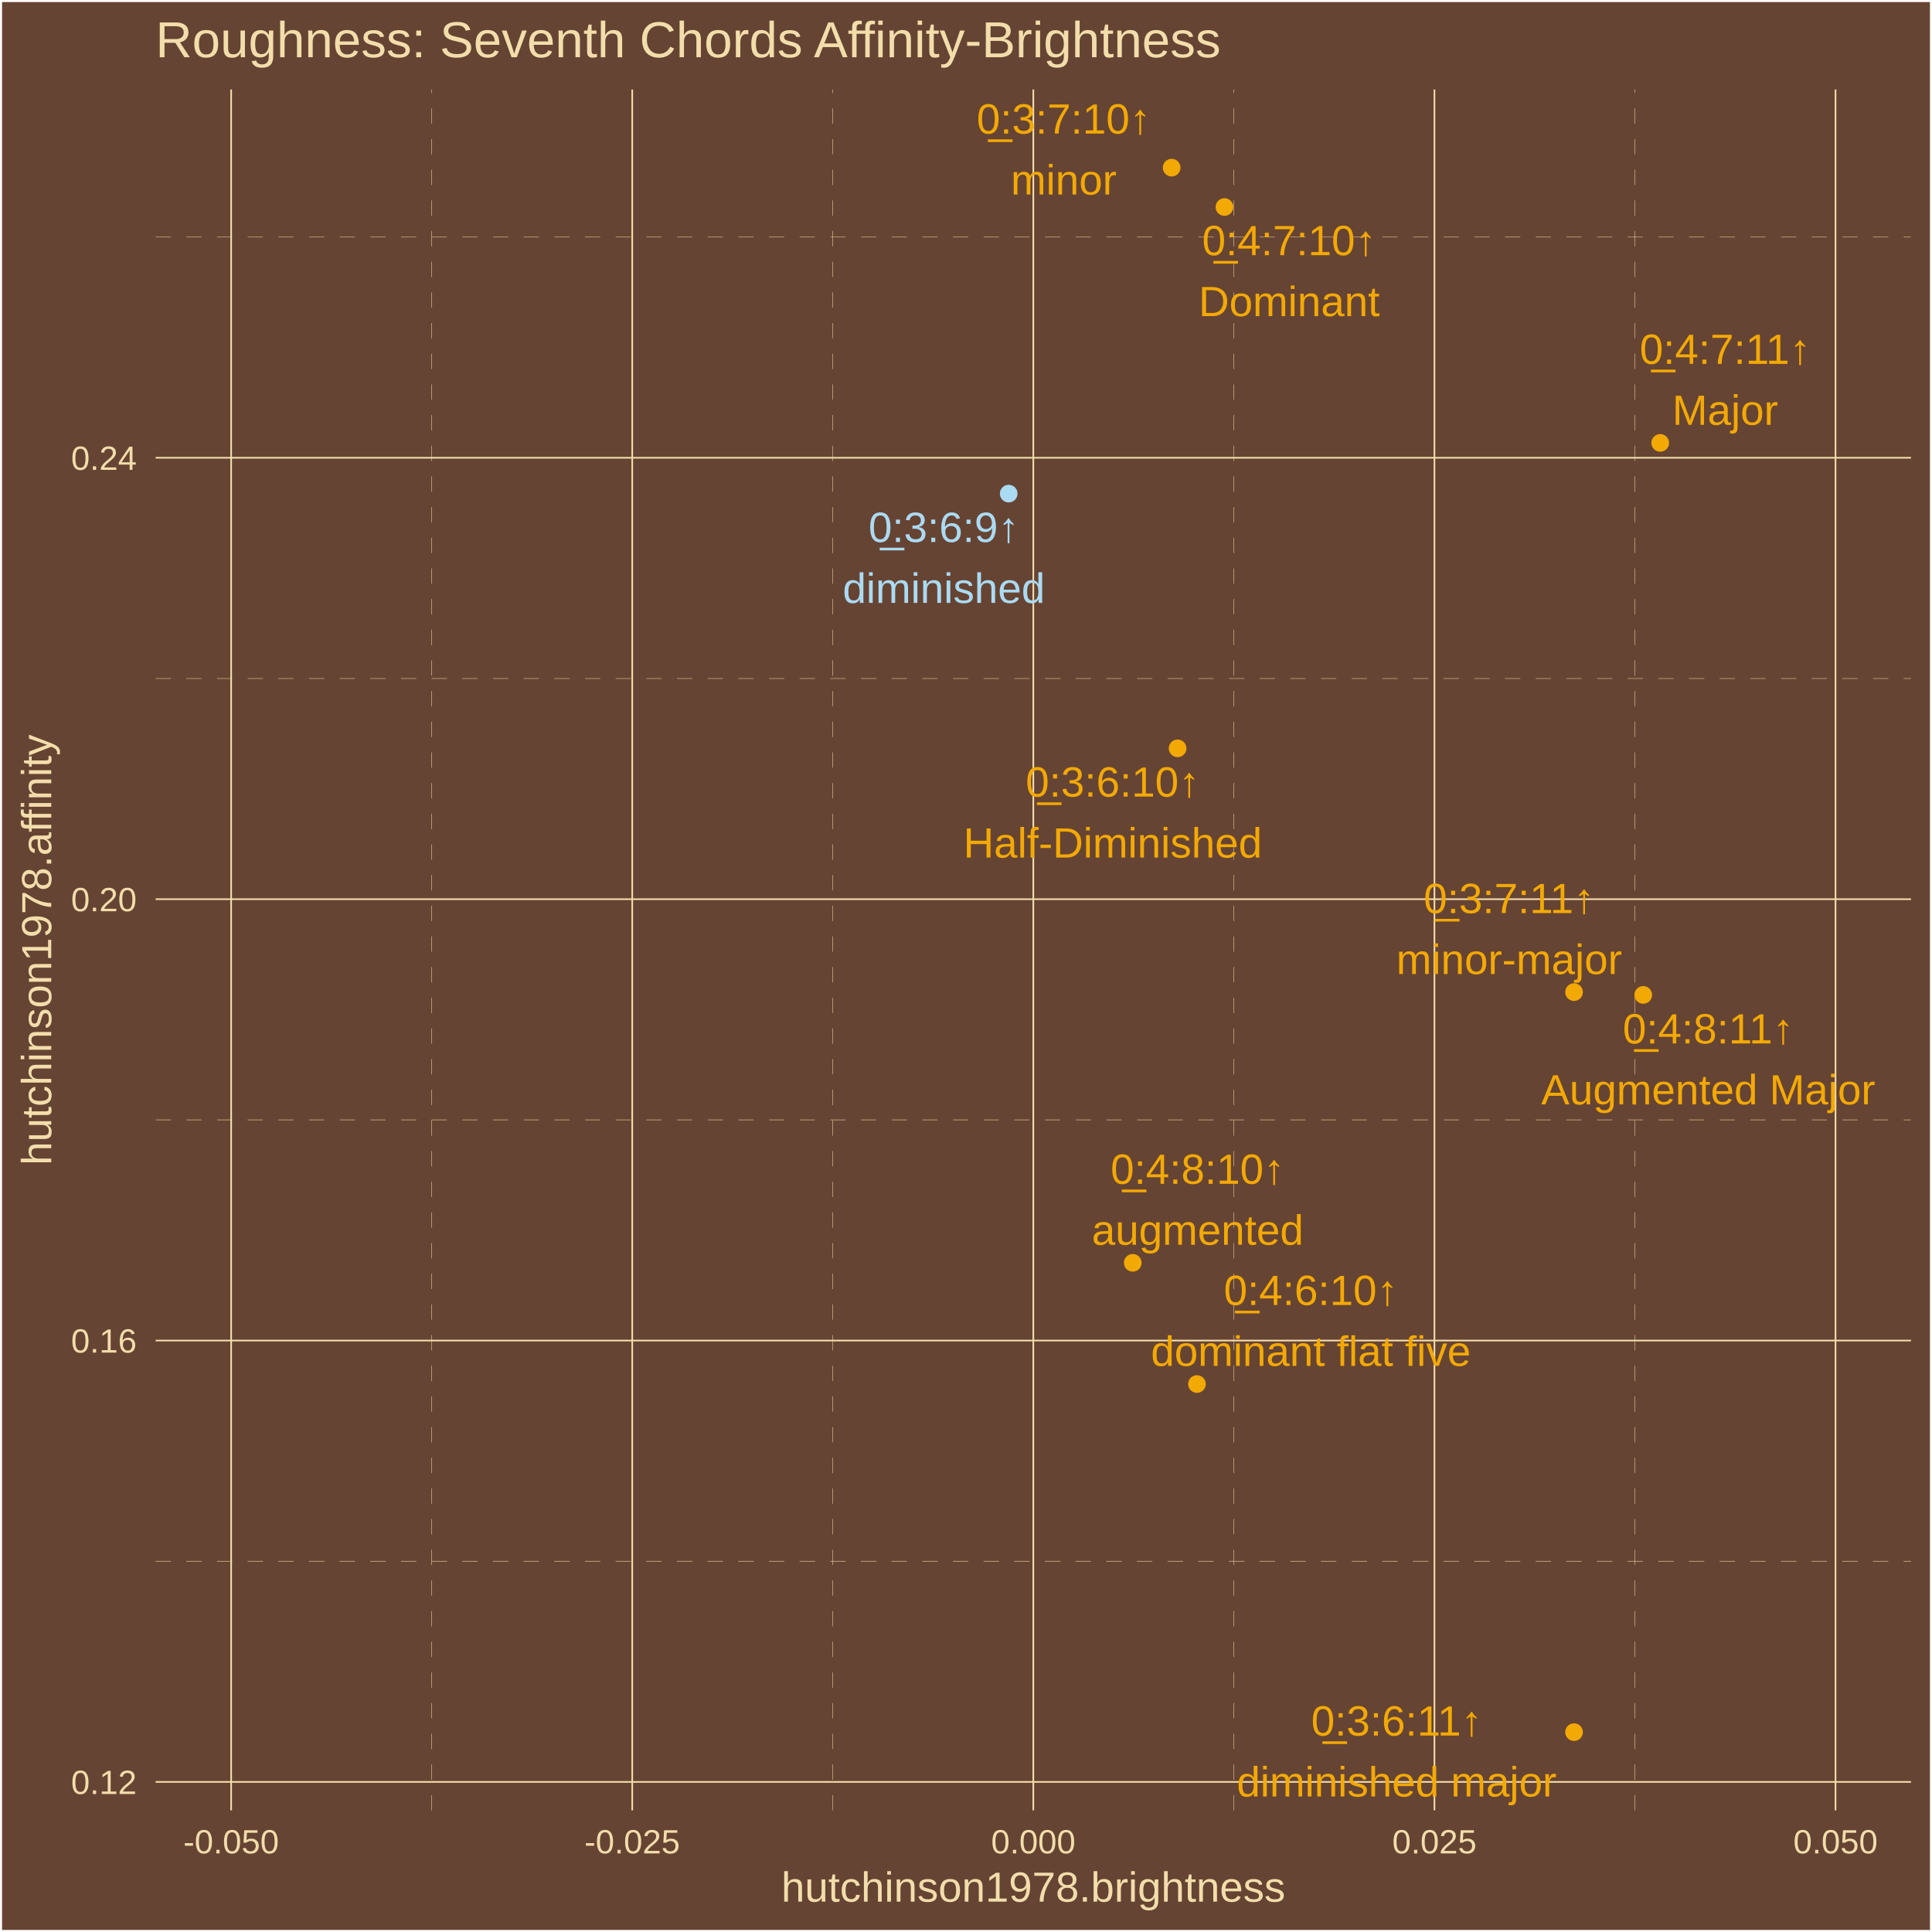
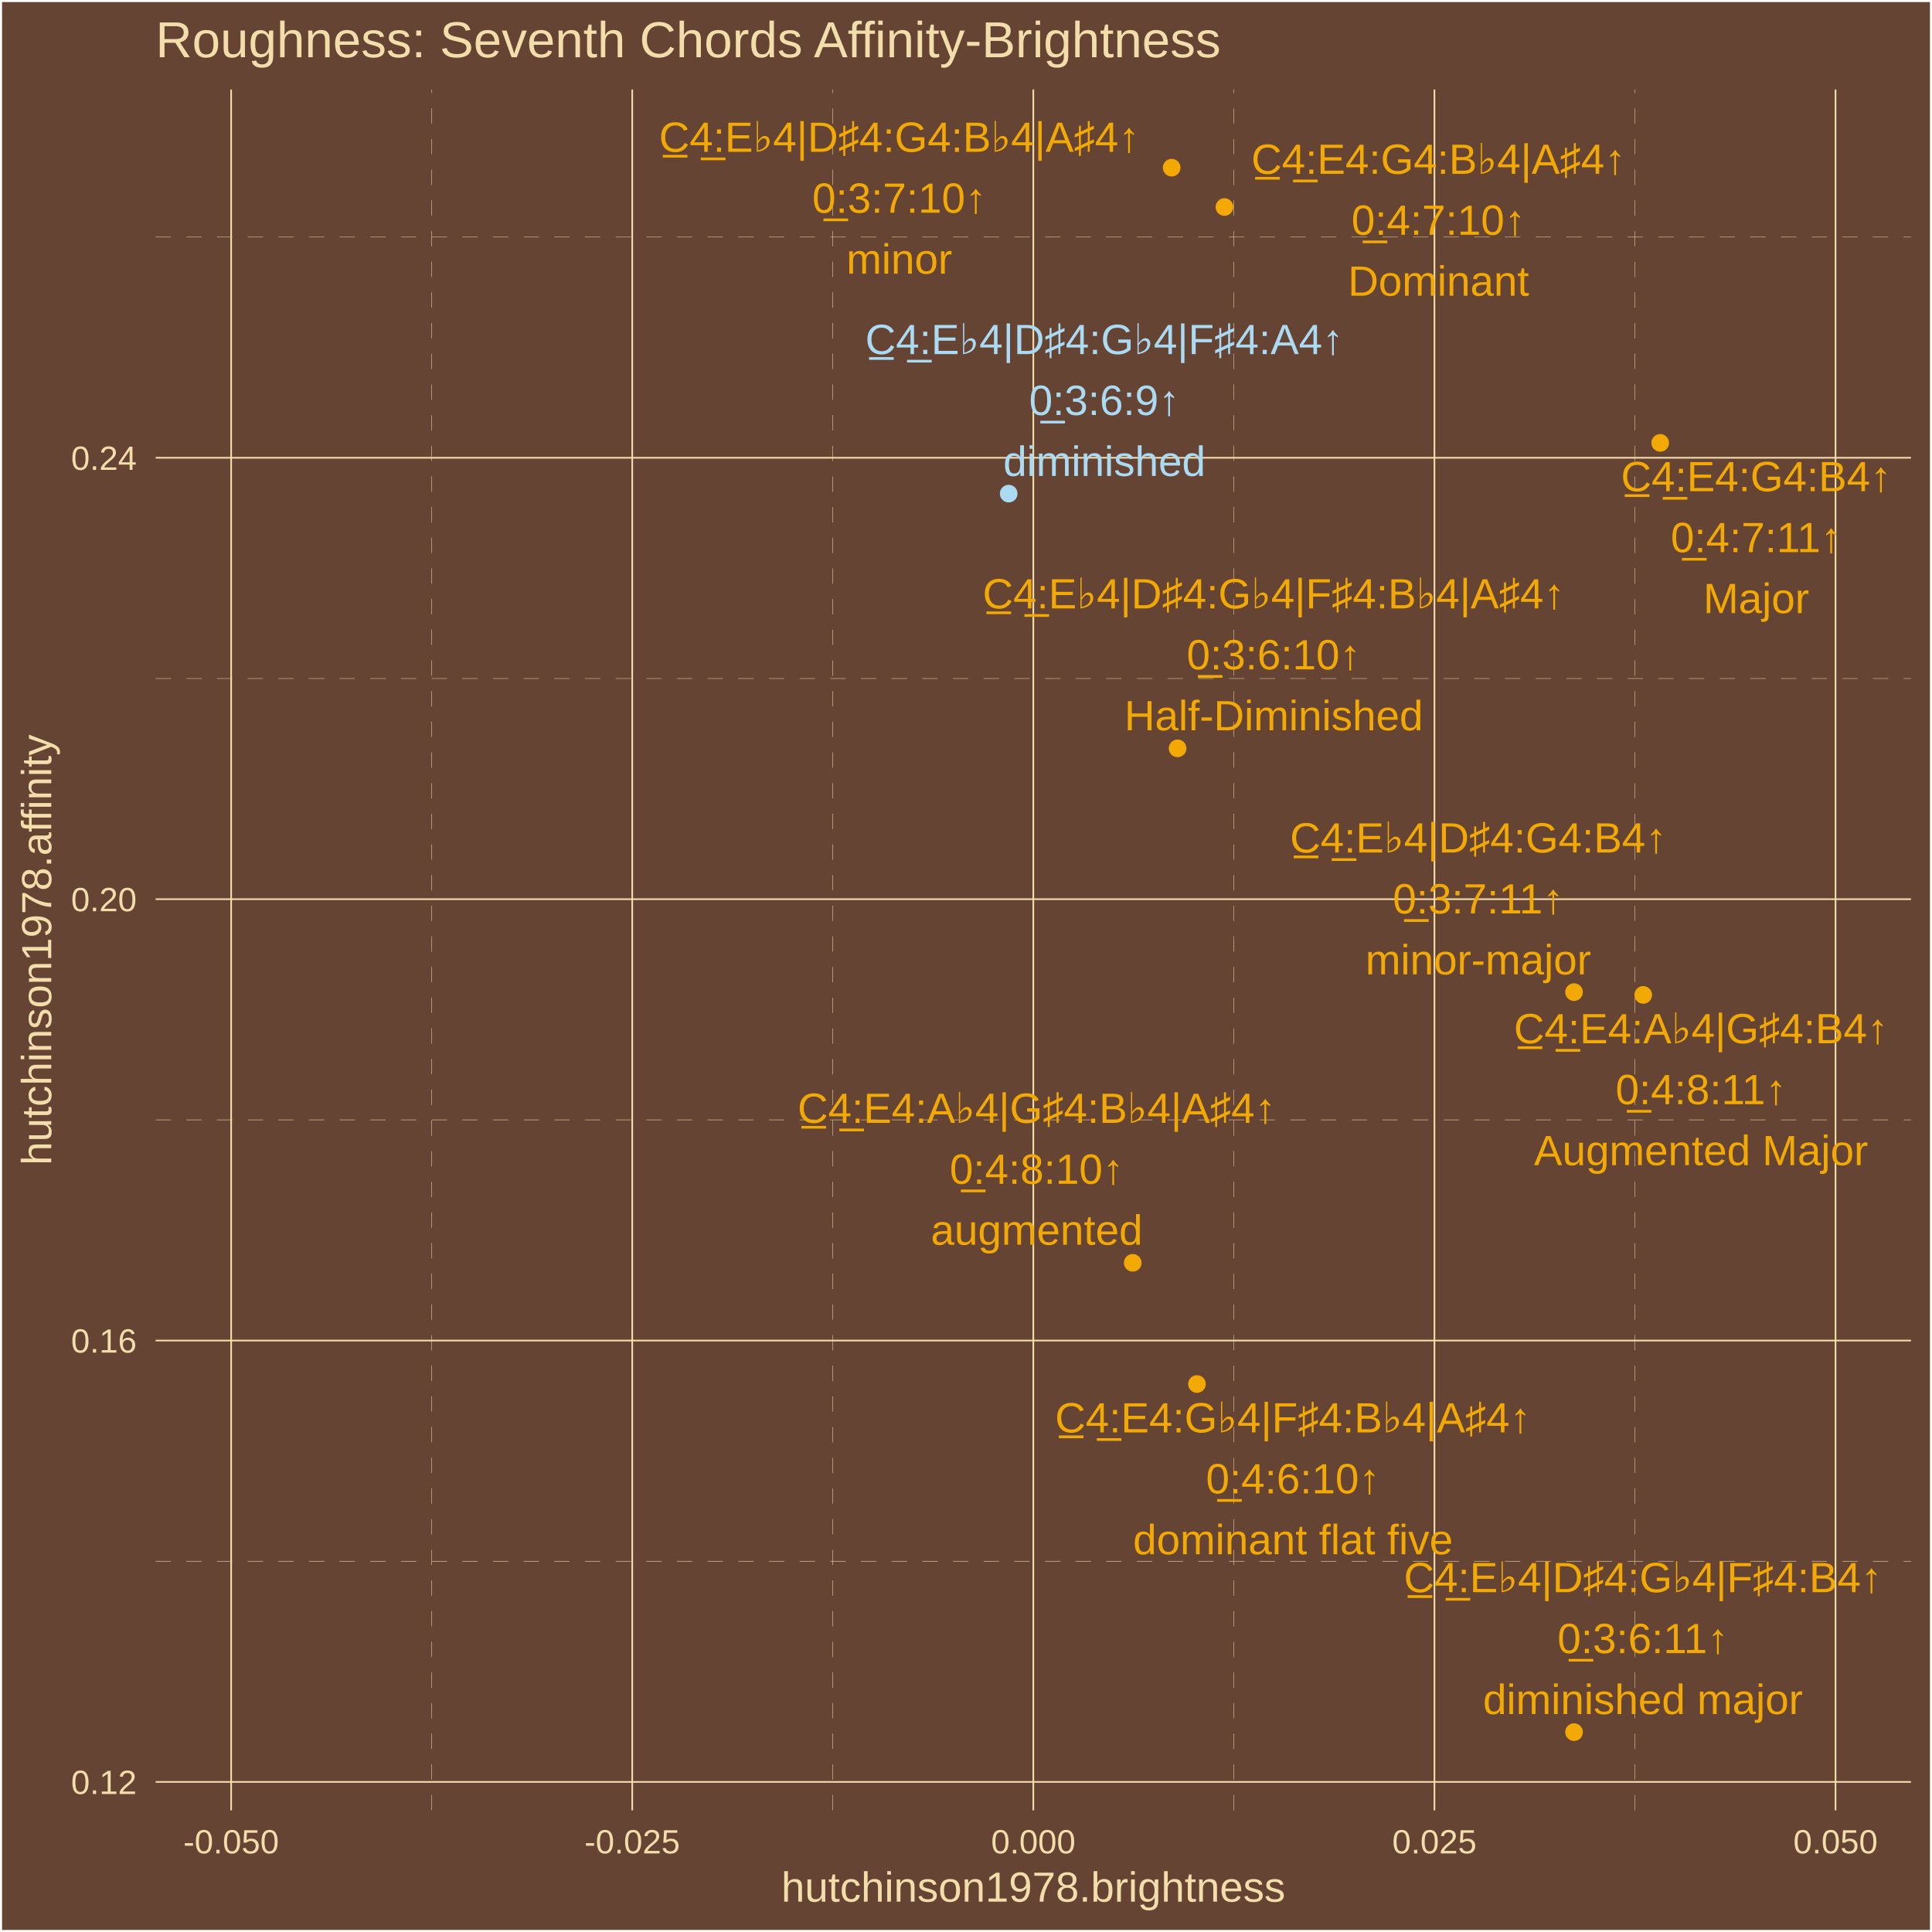
<svg xmlns="http://www.w3.org/2000/svg" class="svglite" width="504.00pt" height="504.00pt" viewBox="0 0 504.00 504.00">
  <defs>
    <style type="text/css">
    .svglite line, .svglite polyline, .svglite polygon, .svglite path, .svglite rect, .svglite circle {
      fill: none;
      stroke: #000000;
      stroke-linecap: round;
      stroke-linejoin: round;
      stroke-miterlimit: 10.00;
    }
    .svglite text {
      white-space: pre;
    }
  </style>
  </defs>
  <rect width="100%" height="100%" style="stroke: none; fill: #664433;" />
  <defs>
    <clipPath id="cpMC4wMHw1MDQuMDB8MC4wMHw1MDQuMDA=">
      <rect x="0.00" y="0.00" width="504.00" height="504.00" />
    </clipPath>
  </defs>
  <g clip-path="url(#cpMC4wMHw1MDQuMDB8MC4wMHw1MDQuMDA=)">
    <rect x="0.00" y="-0" width="504.00" height="504.00" style="stroke-width: 1.07; stroke: #FFFFFF; fill: #664433;" />
  </g>
  <defs>
    <clipPath id="cpNDAuNjB8NDk4LjUyfDIzLjM0fDQ3Mi4yNw==">
      <rect x="40.60" y="23.34" width="457.92" height="448.93" />
    </clipPath>
  </defs>
  <g clip-path="url(#cpNDAuNjB8NDk4LjUyfDIzLjM0fDQ3Mi4yNw==)">
    <rect x="40.60" y="23.34" width="457.92" height="448.93" style="stroke-width: 1.07; stroke: none; fill: #664433;" />
    <polyline points="40.60,407.28 498.52,407.28 " style="stroke-width: 0.11; stroke: #F3DDAB; stroke-dasharray: 4.00,4.00; stroke-linecap: butt;" />
    <polyline points="40.60,292.14 498.52,292.14 " style="stroke-width: 0.11; stroke: #F3DDAB; stroke-dasharray: 4.00,4.00; stroke-linecap: butt;" />
    <polyline points="40.60,177.00 498.52,177.00 " style="stroke-width: 0.11; stroke: #F3DDAB; stroke-dasharray: 4.00,4.00; stroke-linecap: butt;" />
    <polyline points="40.60,61.85 498.52,61.85 " style="stroke-width: 0.11; stroke: #F3DDAB; stroke-dasharray: 4.00,4.00; stroke-linecap: butt;" />
    <polyline points="112.61,472.27 112.61,23.34 " style="stroke-width: 0.11; stroke: #F3DDAB; stroke-dasharray: 4.00,4.00; stroke-linecap: butt;" />
    <polyline points="217.25,472.27 217.25,23.34 " style="stroke-width: 0.11; stroke: #F3DDAB; stroke-dasharray: 4.00,4.00; stroke-linecap: butt;" />
    <polyline points="321.88,472.27 321.88,23.34 " style="stroke-width: 0.11; stroke: #F3DDAB; stroke-dasharray: 4.00,4.00; stroke-linecap: butt;" />
    <polyline points="426.51,472.27 426.51,23.34 " style="stroke-width: 0.11; stroke: #F3DDAB; stroke-dasharray: 4.00,4.00; stroke-linecap: butt;" />
    <polyline points="40.60,464.85 498.52,464.85 " style="stroke-width: 0.43; stroke: #F3DDAB; stroke-linecap: butt;" />
    <polyline points="40.60,349.71 498.52,349.71 " style="stroke-width: 0.43; stroke: #F3DDAB; stroke-linecap: butt;" />
    <polyline points="40.60,234.57 498.52,234.57 " style="stroke-width: 0.43; stroke: #F3DDAB; stroke-linecap: butt;" />
    <polyline points="40.60,119.42 498.52,119.42 " style="stroke-width: 0.43; stroke: #F3DDAB; stroke-linecap: butt;" />
    <polyline points="60.30,472.27 60.30,23.34 " style="stroke-width: 0.43; stroke: #F3DDAB; stroke-linecap: butt;" />
    <polyline points="164.93,472.27 164.93,23.34 " style="stroke-width: 0.43; stroke: #F3DDAB; stroke-linecap: butt;" />
    <polyline points="269.56,472.27 269.56,23.34 " style="stroke-width: 0.43; stroke: #F3DDAB; stroke-linecap: butt;" />
    <polyline points="374.20,472.27 374.20,23.34 " style="stroke-width: 0.43; stroke: #F3DDAB; stroke-linecap: butt;" />
    <polyline points="478.83,472.27 478.83,23.34 " style="stroke-width: 0.43; stroke: #F3DDAB; stroke-linecap: butt;" />
    <circle cx="433.10" cy="115.54" r="1.95" style="stroke-width: 0.71; stroke: #F3A904; fill: #F3A904;" />
    <circle cx="312.25" cy="361.05" r="1.95" style="stroke-width: 0.71; stroke: #F3A904; fill: #F3A904;" />
    <circle cx="319.42" cy="54.01" r="1.95" style="stroke-width: 0.71; stroke: #F3A904; fill: #F3A904;" />
    <circle cx="295.50" cy="329.43" r="1.95" style="stroke-width: 0.71; stroke: #F3A904; fill: #F3A904;" />
    <circle cx="428.67" cy="259.54" r="1.95" style="stroke-width: 0.71; stroke: #F3A904; fill: #F3A904;" />
    <circle cx="305.65" cy="43.74" r="1.95" style="stroke-width: 0.71; stroke: #F3A904; fill: #F3A904;" />
    <circle cx="410.62" cy="258.81" r="1.95" style="stroke-width: 0.71; stroke: #F3A904; fill: #F3A904;" />
    <circle cx="307.20" cy="195.22" r="1.95" style="stroke-width: 0.71; stroke: #F3A904; fill: #F3A904;" />
    <circle cx="410.62" cy="451.86" r="1.95" style="stroke-width: 0.71; stroke: #F3A904; fill: #F3A904;" />
    <circle cx="263.14" cy="128.77" r="1.95" style="stroke-width: 0.71; stroke: #ABDAF3; fill: #ABDAF3;" />
-     <text x="450.04" y="94.92" text-anchor="middle" style="font-size: 11.04px;fill: #F3A904; font-family: &quot;Arial&quot;;" textLength="46.86px" lengthAdjust="spacingAndGlyphs">0̲:4:7:11↑</text>
-     <text x="450.04" y="110.82" text-anchor="middle" style="font-size: 11.04px;fill: #F3A904; font-family: &quot;Arial&quot;;" textLength="27.58px" lengthAdjust="spacingAndGlyphs">Major</text>
-     <text x="341.96" y="340.43" text-anchor="middle" style="font-size: 11.04px;fill: #F3A904; font-family: &quot;Arial&quot;;" textLength="46.86px" lengthAdjust="spacingAndGlyphs">0̲:4:6:10↑</text>
-     <text x="341.96" y="356.32" text-anchor="middle" style="font-size: 11.04px;fill: #F3A904; font-family: &quot;Arial&quot;;" textLength="83.39px" lengthAdjust="spacingAndGlyphs">dominant flat five</text>
-     <text x="336.31" y="66.57" text-anchor="middle" style="font-size: 11.04px;fill: #F3A904; font-family: &quot;Arial&quot;;" textLength="46.86px" lengthAdjust="spacingAndGlyphs">0̲:4:7:10↑</text>
-     <text x="336.31" y="82.47" text-anchor="middle" style="font-size: 11.04px;fill: #F3A904; font-family: &quot;Arial&quot;;" textLength="47.20px" lengthAdjust="spacingAndGlyphs">Dominant</text>
-     <text x="312.43" y="308.82" text-anchor="middle" style="font-size: 11.04px;fill: #F3A904; font-family: &quot;Arial&quot;;" textLength="46.86px" lengthAdjust="spacingAndGlyphs">0̲:4:8:10↑</text>
-     <text x="312.43" y="324.72" text-anchor="middle" style="font-size: 11.04px;fill: #F3A904; font-family: &quot;Arial&quot;;" textLength="55.20px" lengthAdjust="spacingAndGlyphs">augmented</text>
-     <text x="445.63" y="272.20" text-anchor="middle" style="font-size: 11.04px;fill: #F3A904; font-family: &quot;Arial&quot;;" textLength="46.86px" lengthAdjust="spacingAndGlyphs">0̲:4:8:11↑</text>
-     <text x="445.63" y="288.09" text-anchor="middle" style="font-size: 11.04px;fill: #F3A904; font-family: &quot;Arial&quot;;" textLength="87.06px" lengthAdjust="spacingAndGlyphs">Augmented Major</text>
-     <text x="277.49" y="34.85" text-anchor="middle" style="font-size: 11.04px;fill: #F3A904; font-family: &quot;Arial&quot;;" textLength="46.86px" lengthAdjust="spacingAndGlyphs">0̲:3:7:10↑</text>
-     <text x="277.49" y="50.75" text-anchor="middle" style="font-size: 11.04px;fill: #F3A904; font-family: &quot;Arial&quot;;" textLength="27.58px" lengthAdjust="spacingAndGlyphs">minor</text>
-     <text x="393.69" y="238.20" text-anchor="middle" style="font-size: 11.04px;fill: #F3A904; font-family: &quot;Arial&quot;;" textLength="46.86px" lengthAdjust="spacingAndGlyphs">0̲:3:7:11↑</text>
-     <text x="393.69" y="254.10" text-anchor="middle" style="font-size: 11.04px;fill: #F3A904; font-family: &quot;Arial&quot;;" textLength="58.82px" lengthAdjust="spacingAndGlyphs">minor-major</text>
-     <text x="290.27" y="207.81" text-anchor="middle" style="font-size: 11.04px;fill: #F3A904; font-family: &quot;Arial&quot;;" textLength="46.86px" lengthAdjust="spacingAndGlyphs">0̲:3:6:10↑</text>
-     <text x="290.27" y="223.71" text-anchor="middle" style="font-size: 11.04px;fill: #F3A904; font-family: &quot;Arial&quot;;" textLength="77.83px" lengthAdjust="spacingAndGlyphs">Half-Diminished</text>
-     <text x="364.35" y="452.76" text-anchor="middle" style="font-size: 11.04px;fill: #F3A904; font-family: &quot;Arial&quot;;" textLength="46.86px" lengthAdjust="spacingAndGlyphs">0̲:3:6:11↑</text>
-     <text x="364.35" y="468.66" text-anchor="middle" style="font-size: 11.04px;fill: #F3A904; font-family: &quot;Arial&quot;;" textLength="83.36px" lengthAdjust="spacingAndGlyphs">diminished major</text>
-     <text x="246.21" y="141.38" text-anchor="middle" style="font-size: 11.04px;fill: #ABDAF3; font-family: &quot;Arial&quot;;" textLength="40.73px" lengthAdjust="spacingAndGlyphs">0̲:3:6:9↑</text>
-     <text x="246.21" y="157.28" text-anchor="middle" style="font-size: 11.04px;fill: #ABDAF3; font-family: &quot;Arial&quot;;" textLength="52.72px" lengthAdjust="spacingAndGlyphs">diminished</text>
+     <text x="458.14" y="128.14" text-anchor="middle" style="font-size: 11.04px;fill: #F3A904; font-family: &quot;Arial&quot;;" textLength="71.99px" lengthAdjust="spacingAndGlyphs">C̲4̲:E4:G4:B4↑</text>
+     <text x="458.14" y="144.04" text-anchor="middle" style="font-size: 11.04px;fill: #F3A904; font-family: &quot;Arial&quot;;" textLength="46.86px" lengthAdjust="spacingAndGlyphs">0̲:4:7:11↑</text>
+     <text x="458.14" y="159.93" text-anchor="middle" style="font-size: 11.04px;fill: #F3A904; font-family: &quot;Arial&quot;;" textLength="27.58px" lengthAdjust="spacingAndGlyphs">Major</text>
+     <text x="337.30" y="373.67" text-anchor="middle" style="font-size: 11.04px;fill: #F3A904; font-family: &quot;Arial&quot;;" textLength="132.06px" lengthAdjust="spacingAndGlyphs">C̲4̲:E4:G♭4|F♯4:B♭4|A♯4↑</text>
+     <text x="337.30" y="389.57" text-anchor="middle" style="font-size: 11.04px;fill: #F3A904; font-family: &quot;Arial&quot;;" textLength="46.86px" lengthAdjust="spacingAndGlyphs">0̲:4:6:10↑</text>
+     <text x="337.30" y="405.46" text-anchor="middle" style="font-size: 11.04px;fill: #F3A904; font-family: &quot;Arial&quot;;" textLength="83.39px" lengthAdjust="spacingAndGlyphs">dominant flat five</text>
+     <text x="375.26" y="45.35" text-anchor="middle" style="font-size: 11.04px;fill: #F3A904; font-family: &quot;Arial&quot;;" textLength="102.33px" lengthAdjust="spacingAndGlyphs">C̲4̲:E4:G4:B♭4|A♯4↑</text>
+     <text x="375.26" y="61.25" text-anchor="middle" style="font-size: 11.04px;fill: #F3A904; font-family: &quot;Arial&quot;;" textLength="46.86px" lengthAdjust="spacingAndGlyphs">0̲:4:7:10↑</text>
+     <text x="375.26" y="77.15" text-anchor="middle" style="font-size: 11.04px;fill: #F3A904; font-family: &quot;Arial&quot;;" textLength="47.20px" lengthAdjust="spacingAndGlyphs">Dominant</text>
+     <text x="270.45" y="292.92" text-anchor="middle" style="font-size: 11.04px;fill: #F3A904; font-family: &quot;Arial&quot;;" textLength="132.67px" lengthAdjust="spacingAndGlyphs">C̲4̲:E4:A♭4|G♯4:B♭4|A♯4↑</text>
+     <text x="270.45" y="308.82" text-anchor="middle" style="font-size: 11.04px;fill: #F3A904; font-family: &quot;Arial&quot;;" textLength="46.86px" lengthAdjust="spacingAndGlyphs">0̲:4:8:10↑</text>
+     <text x="270.45" y="324.71" text-anchor="middle" style="font-size: 11.04px;fill: #F3A904; font-family: &quot;Arial&quot;;" textLength="55.20px" lengthAdjust="spacingAndGlyphs">augmented</text>
+     <text x="443.75" y="272.16" text-anchor="middle" style="font-size: 11.04px;fill: #F3A904; font-family: &quot;Arial&quot;;" textLength="102.33px" lengthAdjust="spacingAndGlyphs">C̲4̲:E4:A♭4|G♯4:B4↑</text>
+     <text x="443.75" y="288.05" text-anchor="middle" style="font-size: 11.04px;fill: #F3A904; font-family: &quot;Arial&quot;;" textLength="46.86px" lengthAdjust="spacingAndGlyphs">0̲:4:8:11↑</text>
+     <text x="443.75" y="303.95" text-anchor="middle" style="font-size: 11.04px;fill: #F3A904; font-family: &quot;Arial&quot;;" textLength="87.06px" lengthAdjust="spacingAndGlyphs">Augmented Major</text>
+     <text x="234.60" y="39.60" text-anchor="middle" style="font-size: 11.04px;fill: #F3A904; font-family: &quot;Arial&quot;;" textLength="133.28px" lengthAdjust="spacingAndGlyphs">C̲4̲:E♭4|D♯4:G4:B♭4|A♯4↑</text>
+     <text x="234.60" y="55.50" text-anchor="middle" style="font-size: 11.04px;fill: #F3A904; font-family: &quot;Arial&quot;;" textLength="46.86px" lengthAdjust="spacingAndGlyphs">0̲:3:7:10↑</text>
+     <text x="234.60" y="71.40" text-anchor="middle" style="font-size: 11.04px;fill: #F3A904; font-family: &quot;Arial&quot;;" textLength="27.58px" lengthAdjust="spacingAndGlyphs">minor</text>
+     <text x="385.64" y="222.39" text-anchor="middle" style="font-size: 11.04px;fill: #F3A904; font-family: &quot;Arial&quot;;" textLength="102.94px" lengthAdjust="spacingAndGlyphs">C̲4̲:E♭4|D♯4:G4:B4↑</text>
+     <text x="385.64" y="238.29" text-anchor="middle" style="font-size: 11.04px;fill: #F3A904; font-family: &quot;Arial&quot;;" textLength="46.86px" lengthAdjust="spacingAndGlyphs">0̲:3:7:11↑</text>
+     <text x="385.64" y="254.19" text-anchor="middle" style="font-size: 11.04px;fill: #F3A904; font-family: &quot;Arial&quot;;" textLength="58.82px" lengthAdjust="spacingAndGlyphs">minor-major</text>
+     <text x="332.27" y="158.71" text-anchor="middle" style="font-size: 11.04px;fill: #F3A904; font-family: &quot;Arial&quot;;" textLength="163.00px" lengthAdjust="spacingAndGlyphs">C̲4̲:E♭4|D♯4:G♭4|F♯4:B♭4|A♯4↑</text>
+     <text x="332.27" y="174.61" text-anchor="middle" style="font-size: 11.04px;fill: #F3A904; font-family: &quot;Arial&quot;;" textLength="46.86px" lengthAdjust="spacingAndGlyphs">0̲:3:6:10↑</text>
+     <text x="332.27" y="190.51" text-anchor="middle" style="font-size: 11.04px;fill: #F3A904; font-family: &quot;Arial&quot;;" textLength="77.83px" lengthAdjust="spacingAndGlyphs">Half-Diminished</text>
+     <text x="428.59" y="415.35" text-anchor="middle" style="font-size: 11.04px;fill: #F3A904; font-family: &quot;Arial&quot;;" textLength="132.66px" lengthAdjust="spacingAndGlyphs">C̲4̲:E♭4|D♯4:G♭4|F♯4:B4↑</text>
+     <text x="428.59" y="431.25" text-anchor="middle" style="font-size: 11.04px;fill: #F3A904; font-family: &quot;Arial&quot;;" textLength="46.86px" lengthAdjust="spacingAndGlyphs">0̲:3:6:11↑</text>
+     <text x="428.59" y="447.15" text-anchor="middle" style="font-size: 11.04px;fill: #F3A904; font-family: &quot;Arial&quot;;" textLength="83.36px" lengthAdjust="spacingAndGlyphs">diminished major</text>
+     <text x="288.10" y="92.37" text-anchor="middle" style="font-size: 11.04px;fill: #ABDAF3; font-family: &quot;Arial&quot;;" textLength="132.66px" lengthAdjust="spacingAndGlyphs">C̲4̲:E♭4|D♯4:G♭4|F♯4:A4↑</text>
+     <text x="288.10" y="108.26" text-anchor="middle" style="font-size: 11.04px;fill: #ABDAF3; font-family: &quot;Arial&quot;;" textLength="40.73px" lengthAdjust="spacingAndGlyphs">0̲:3:6:9↑</text>
+     <text x="288.10" y="124.16" text-anchor="middle" style="font-size: 11.04px;fill: #ABDAF3; font-family: &quot;Arial&quot;;" textLength="52.72px" lengthAdjust="spacingAndGlyphs">diminished</text>
  </g>
  <g clip-path="url(#cpMC4wMHw1MDQuMDB8MC4wMHw1MDQuMDA=)">
    <text x="35.67" y="468.01" text-anchor="end" style="font-size: 8.80px;fill: #F3DDAB; font-family: &quot;Arial&quot;;" textLength="17.13px" lengthAdjust="spacingAndGlyphs">0.12</text>
    <text x="35.67" y="352.86" text-anchor="end" style="font-size: 8.80px;fill: #F3DDAB; font-family: &quot;Arial&quot;;" textLength="17.13px" lengthAdjust="spacingAndGlyphs">0.16</text>
    <text x="35.67" y="237.72" text-anchor="end" style="font-size: 8.80px;fill: #F3DDAB; font-family: &quot;Arial&quot;;" textLength="17.13px" lengthAdjust="spacingAndGlyphs">0.20</text>
    <text x="35.67" y="122.58" text-anchor="end" style="font-size: 8.80px;fill: #F3DDAB; font-family: &quot;Arial&quot;;" textLength="17.13px" lengthAdjust="spacingAndGlyphs">0.24</text>
    <text x="60.30" y="483.50" text-anchor="middle" style="font-size: 8.80px;fill: #F3DDAB; font-family: &quot;Arial&quot;;" textLength="24.96px" lengthAdjust="spacingAndGlyphs">-0.050</text>
    <text x="164.93" y="483.50" text-anchor="middle" style="font-size: 8.80px;fill: #F3DDAB; font-family: &quot;Arial&quot;;" textLength="24.96px" lengthAdjust="spacingAndGlyphs">-0.025</text>
    <text x="269.56" y="483.50" text-anchor="middle" style="font-size: 8.80px;fill: #F3DDAB; font-family: &quot;Arial&quot;;" textLength="22.02px" lengthAdjust="spacingAndGlyphs">0.000</text>
    <text x="374.20" y="483.50" text-anchor="middle" style="font-size: 8.80px;fill: #F3DDAB; font-family: &quot;Arial&quot;;" textLength="22.02px" lengthAdjust="spacingAndGlyphs">0.025</text>
    <text x="478.83" y="483.50" text-anchor="middle" style="font-size: 8.80px;fill: #F3DDAB; font-family: &quot;Arial&quot;;" textLength="22.02px" lengthAdjust="spacingAndGlyphs">0.050</text>
    <text x="269.56" y="496.09" text-anchor="middle" style="font-size: 11.00px;fill: #F3DDAB; font-family: &quot;Arial&quot;;" textLength="131.51px" lengthAdjust="spacingAndGlyphs">hutchinson1978.brightness</text>
    <text transform="translate(13.37,247.80) rotate(-90)" text-anchor="middle" style="font-size: 11.00px;fill: #F3DDAB; font-family: &quot;Arial&quot;;" textLength="112.53px" lengthAdjust="spacingAndGlyphs">hutchinson1978.affinity</text>
    <text x="40.60" y="14.94" style="font-size: 13.20px;fill: #F3DDAB; font-family: &quot;Arial&quot;;" textLength="278.63px" lengthAdjust="spacingAndGlyphs">Roughness: Seventh Chords Affinity-Brightness</text>
  </g>
</svg>
